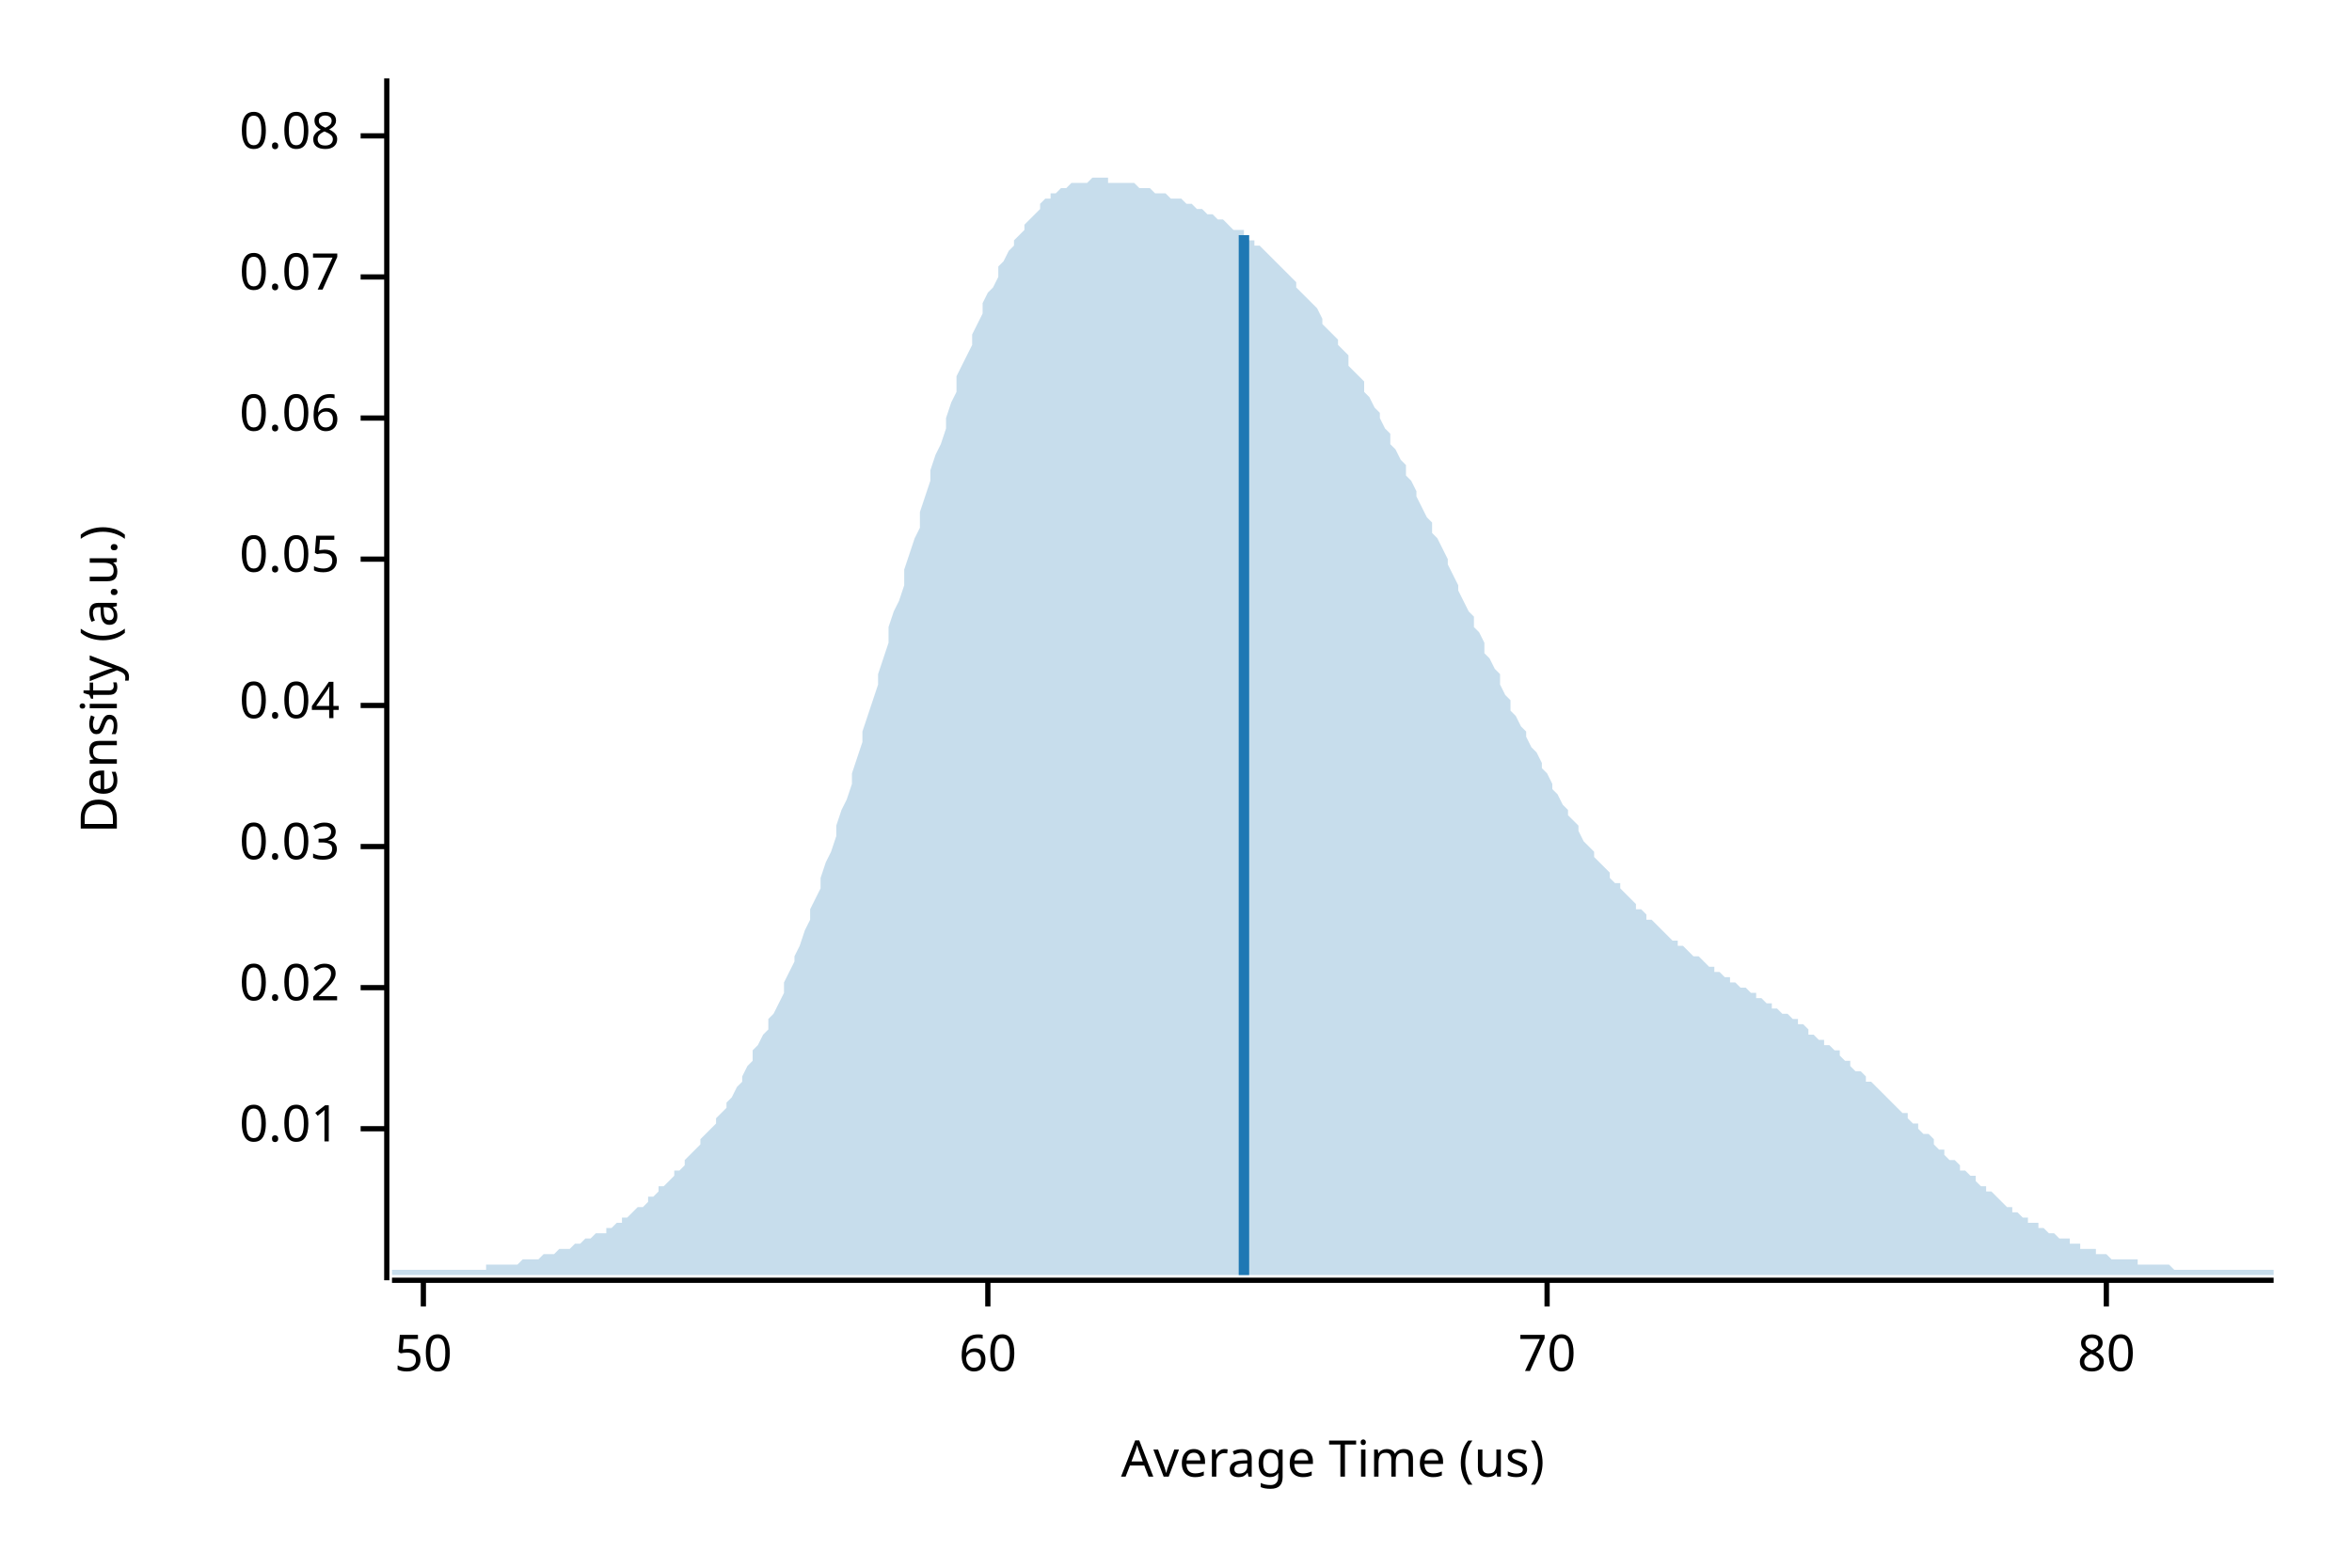
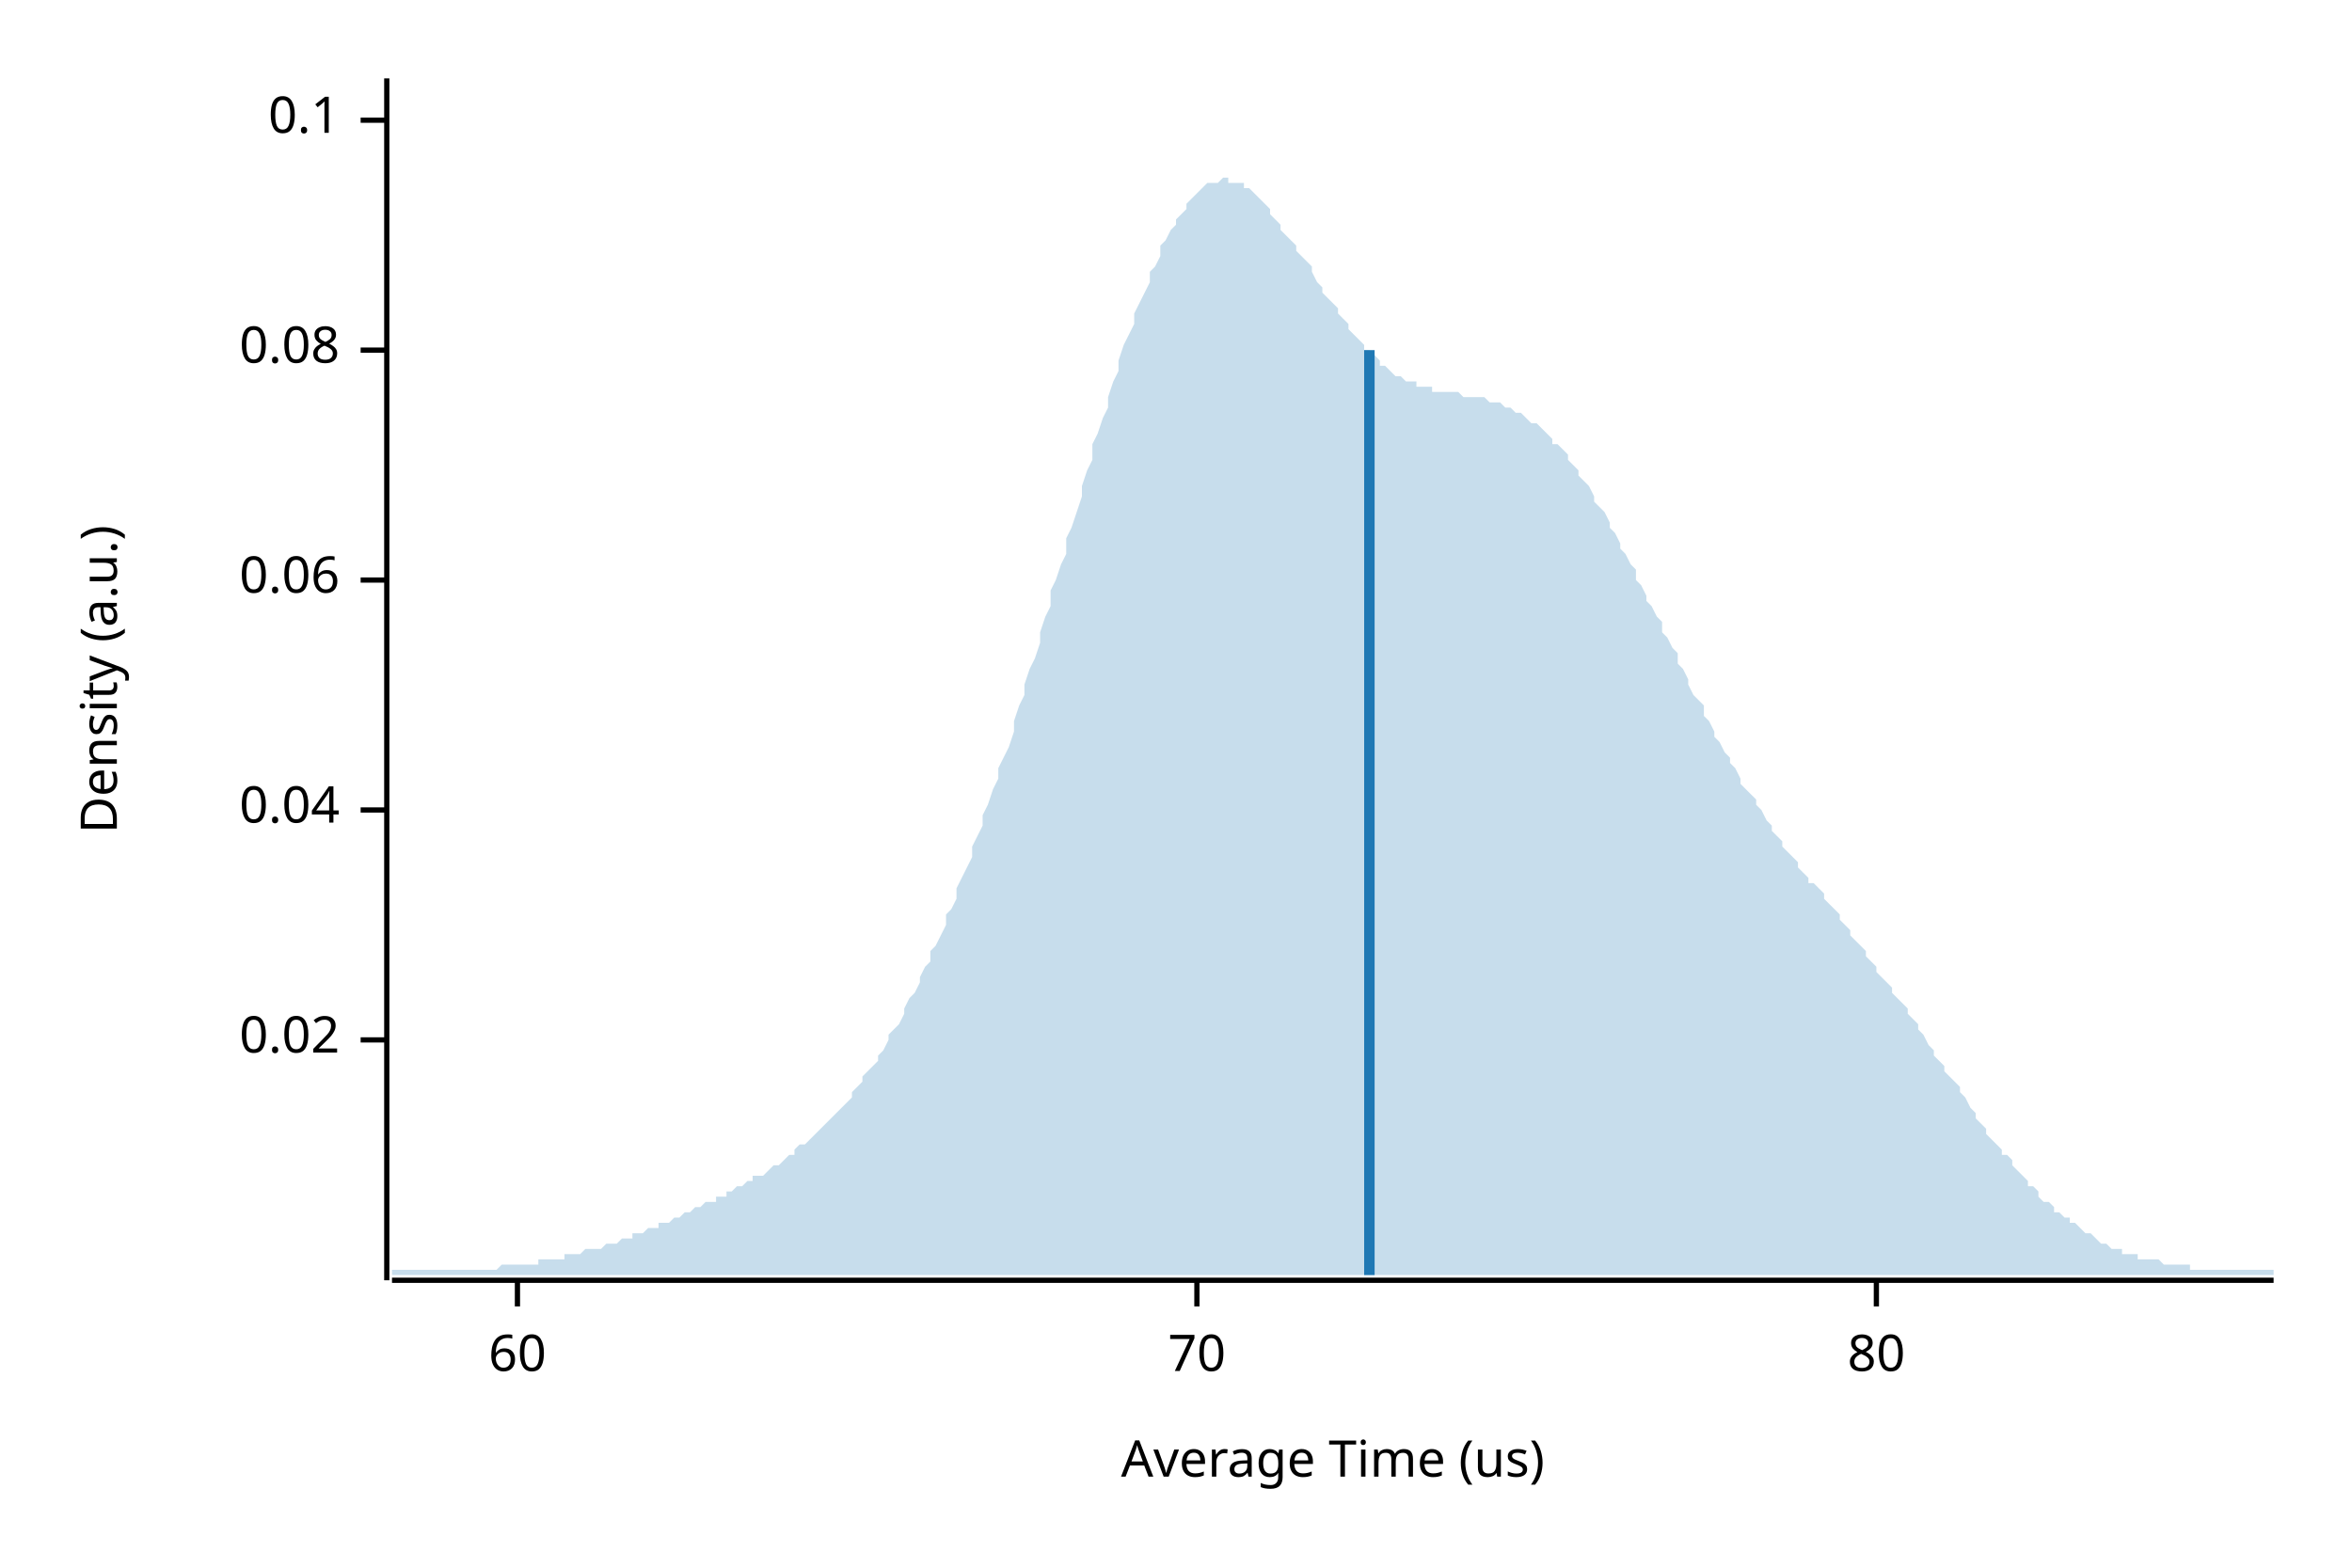
<svg xmlns="http://www.w3.org/2000/svg" width="450" height="300" viewBox="0 0 450 300">
  <text x="15" y="130" dy="0.76em" text-anchor="middle" font-family="sans-serif" font-size="9.677" opacity="1" fill="#000000" transform="rotate(270, 15, 130)">
Density (a.u.)
</text>
  <text x="255" y="285" dy="-0.5ex" text-anchor="middle" font-family="sans-serif" font-size="9.677" opacity="1" fill="#000000">
Average Time (us)
</text>
  <polyline fill="none" opacity="1" stroke="#000000" stroke-width="1" points="74,15 74,245 " />
-   <text x="65" y="216" dy="0.5ex" text-anchor="end" font-family="sans-serif" font-size="9.677" opacity="1" fill="#000000">
- 0.01
- </text>
-   <polyline fill="none" opacity="1" stroke="#000000" stroke-width="1" points="69,216 74,216 " />
-   <text x="65" y="189" dy="0.5ex" text-anchor="end" font-family="sans-serif" font-size="9.677" opacity="1" fill="#000000">
+   <text x="65" y="199" dy="0.5ex" text-anchor="end" font-family="sans-serif" font-size="9.677" opacity="1" fill="#000000">
0.02
</text>
-   <polyline fill="none" opacity="1" stroke="#000000" stroke-width="1" points="69,189 74,189 " />
-   <text x="65" y="162" dy="0.5ex" text-anchor="end" font-family="sans-serif" font-size="9.677" opacity="1" fill="#000000">
- 0.03
- </text>
-   <polyline fill="none" opacity="1" stroke="#000000" stroke-width="1" points="69,162 74,162 " />
-   <text x="65" y="135" dy="0.5ex" text-anchor="end" font-family="sans-serif" font-size="9.677" opacity="1" fill="#000000">
+   <polyline fill="none" opacity="1" stroke="#000000" stroke-width="1" points="69,199 74,199 " />
+   <text x="65" y="155" dy="0.5ex" text-anchor="end" font-family="sans-serif" font-size="9.677" opacity="1" fill="#000000">
0.04
</text>
-   <polyline fill="none" opacity="1" stroke="#000000" stroke-width="1" points="69,135 74,135 " />
-   <text x="65" y="107" dy="0.5ex" text-anchor="end" font-family="sans-serif" font-size="9.677" opacity="1" fill="#000000">
- 0.05
- </text>
-   <polyline fill="none" opacity="1" stroke="#000000" stroke-width="1" points="69,107 74,107 " />
-   <text x="65" y="80" dy="0.5ex" text-anchor="end" font-family="sans-serif" font-size="9.677" opacity="1" fill="#000000">
+   <polyline fill="none" opacity="1" stroke="#000000" stroke-width="1" points="69,155 74,155 " />
+   <text x="65" y="111" dy="0.5ex" text-anchor="end" font-family="sans-serif" font-size="9.677" opacity="1" fill="#000000">
0.06
</text>
-   <polyline fill="none" opacity="1" stroke="#000000" stroke-width="1" points="69,80 74,80 " />
-   <text x="65" y="53" dy="0.5ex" text-anchor="end" font-family="sans-serif" font-size="9.677" opacity="1" fill="#000000">
- 0.07
- </text>
-   <polyline fill="none" opacity="1" stroke="#000000" stroke-width="1" points="69,53 74,53 " />
-   <text x="65" y="26" dy="0.5ex" text-anchor="end" font-family="sans-serif" font-size="9.677" opacity="1" fill="#000000">
+   <polyline fill="none" opacity="1" stroke="#000000" stroke-width="1" points="69,111 74,111 " />
+   <text x="65" y="67" dy="0.5ex" text-anchor="end" font-family="sans-serif" font-size="9.677" opacity="1" fill="#000000">
0.08
</text>
-   <polyline fill="none" opacity="1" stroke="#000000" stroke-width="1" points="69,26 74,26 " />
+   <polyline fill="none" opacity="1" stroke="#000000" stroke-width="1" points="69,67 74,67 " />
+   <text x="65" y="23" dy="0.5ex" text-anchor="end" font-family="sans-serif" font-size="9.677" opacity="1" fill="#000000">
+ 0.1
+ </text>
+   <polyline fill="none" opacity="1" stroke="#000000" stroke-width="1" points="69,23 74,23 " />
  <polyline fill="none" opacity="1" stroke="#000000" stroke-width="1" points="75,245 435,245 " />
-   <text x="81" y="255" dy="0.76em" text-anchor="middle" font-family="sans-serif" font-size="9.677" opacity="1" fill="#000000">
- 50
- </text>
-   <polyline fill="none" opacity="1" stroke="#000000" stroke-width="1" points="81,245 81,250 " />
-   <text x="189" y="255" dy="0.76em" text-anchor="middle" font-family="sans-serif" font-size="9.677" opacity="1" fill="#000000">
+   <text x="99" y="255" dy="0.76em" text-anchor="middle" font-family="sans-serif" font-size="9.677" opacity="1" fill="#000000">
60
</text>
-   <polyline fill="none" opacity="1" stroke="#000000" stroke-width="1" points="189,245 189,250 " />
-   <text x="296" y="255" dy="0.76em" text-anchor="middle" font-family="sans-serif" font-size="9.677" opacity="1" fill="#000000">
+   <polyline fill="none" opacity="1" stroke="#000000" stroke-width="1" points="99,245 99,250 " />
+   <text x="229" y="255" dy="0.76em" text-anchor="middle" font-family="sans-serif" font-size="9.677" opacity="1" fill="#000000">
70
</text>
-   <polyline fill="none" opacity="1" stroke="#000000" stroke-width="1" points="296,245 296,250 " />
-   <text x="403" y="255" dy="0.76em" text-anchor="middle" font-family="sans-serif" font-size="9.677" opacity="1" fill="#000000">
+   <polyline fill="none" opacity="1" stroke="#000000" stroke-width="1" points="229,245 229,250 " />
+   <text x="359" y="255" dy="0.76em" text-anchor="middle" font-family="sans-serif" font-size="9.677" opacity="1" fill="#000000">
80
</text>
-   <polyline fill="none" opacity="1" stroke="#000000" stroke-width="1" points="403,245 403,250 " />
-   <polygon opacity="0.25" fill="#1F78B4" points="75,243 75,243 76,243 77,243 77,243 78,243 79,243 80,243 80,243 81,243 82,243 82,243 83,243 84,243 85,243 85,243 86,243 87,243 87,243 88,243 89,243 90,243 90,243 91,243 92,243 93,243 93,242 94,242 95,242 95,242 96,242 97,242 98,242 98,242 99,242 100,241 100,241 101,241 102,241 103,241 103,241 104,240 105,240 106,240 106,240 107,239 108,239 108,239 109,239 110,238 111,238 111,238 112,237 113,237 113,237 114,236 115,236 116,236 116,235 117,235 118,234 119,234 119,233 120,233 121,232 121,232 122,231 123,231 124,230 124,229 125,229 126,228 126,227 127,227 128,226 129,225 129,224 130,224 131,223 131,222 132,221 133,220 134,219 134,218 135,217 136,216 137,215 137,214 138,213 139,212 139,211 140,210 141,208 142,207 142,206 143,204 144,203 144,201 145,200 146,198 147,197 147,195 148,194 149,192 150,190 150,188 151,186 152,184 152,183 153,181 154,178 155,176 155,174 156,172 157,170 157,168 158,165 159,163 160,160 160,158 161,155 162,153 163,150 163,148 164,145 165,142 165,140 166,137 167,134 168,131 168,129 169,126 170,123 170,120 171,117 172,115 173,112 173,109 174,106 175,103 176,101 176,98 177,95 178,92 178,90 179,87 180,85 181,82 181,80 182,77 183,75 183,72 184,70 185,68 186,66 186,64 187,62 188,60 188,58 189,56 190,55 191,53 191,51 192,50 193,48 194,47 194,46 195,45 196,44 196,43 197,42 198,41 199,40 199,39 200,38 201,38 201,37 202,37 203,36 204,36 204,36 205,35 206,35 207,35 207,35 208,35 209,34 209,34 210,34 211,34 212,34 212,35 213,35 214,35 214,35 215,35 216,35 217,35 217,35 218,36 219,36 220,36 220,36 221,37 222,37 222,37 223,37 224,38 225,38 225,38 226,38 227,39 227,39 228,39 229,40 230,40 230,40 231,41 232,41 232,41 233,42 234,42 235,43 235,43 236,44 237,44 238,44 238,45 239,46 240,46 240,47 241,47 242,48 243,49 243,49 244,50 245,51 245,51 246,52 247,53 248,54 248,55 249,56 250,57 251,58 251,58 252,59 253,61 253,62 254,63 255,64 256,65 256,66 257,67 258,68 258,70 259,71 260,72 261,73 261,75 262,76 263,78 264,79 264,80 265,82 266,83 266,85 267,86 268,88 269,89 269,91 270,92 271,94 271,95 272,97 273,99 274,100 274,102 275,103 276,105 277,107 277,108 278,110 279,112 279,113 280,115 281,117 282,118 282,120 283,121 284,123 284,125 285,126 286,128 287,129 287,131 288,133 289,134 289,136 290,137 291,139 292,140 292,141 293,143 294,144 295,146 295,147 296,148 297,150 297,151 298,152 299,154 300,155 300,156 301,157 302,158 302,159 303,161 304,162 305,163 305,164 306,165 307,166 308,167 308,168 309,169 310,169 310,170 311,171 312,172 313,173 313,174 314,174 315,175 315,176 316,176 317,177 318,178 318,178 319,179 320,180 321,180 321,181 322,181 323,182 323,182 324,183 325,183 326,184 326,184 327,185 328,185 328,186 329,186 330,187 331,187 331,188 332,188 333,189 333,189 334,189 335,190 336,190 336,191 337,191 338,192 339,192 339,193 340,193 341,194 341,194 342,194 343,195 344,195 344,196 345,196 346,197 346,198 347,198 348,199 349,199 349,200 350,200 351,201 352,201 352,202 353,203 354,203 354,204 355,205 356,205 357,206 357,207 358,207 359,208 359,208 360,209 361,210 362,211 362,211 363,212 364,213 365,213 365,214 366,215 367,215 367,216 368,217 369,217 370,218 370,219 371,220 372,220 372,221 373,222 374,222 375,223 375,224 376,224 377,225 378,225 378,226 379,227 380,227 380,228 381,228 382,229 383,230 383,230 384,231 385,231 385,232 386,232 387,233 388,233 388,234 389,234 390,234 390,235 391,235 392,236 393,236 393,236 394,237 395,237 396,237 396,238 397,238 398,238 398,239 399,239 400,239 401,239 401,240 402,240 403,240 403,240 404,241 405,241 406,241 406,241 407,241 408,241 409,241 409,242 410,242 411,242 411,242 412,242 413,242 414,242 414,242 415,242 416,243 416,243 417,243 418,243 419,243 419,243 420,243 421,243 422,243 422,243 423,243 424,243 424,243 425,243 426,243 427,243 427,243 428,243 429,243 429,243 430,243 431,243 432,243 432,243 433,243 434,243 435,243 435,244 75,244 " />
-   <polyline fill="none" opacity="1" stroke="#1F78B4" stroke-width="2" points="238,244 238,45 " />
+   <polyline fill="none" opacity="1" stroke="#000000" stroke-width="1" points="359,245 359,250 " />
+   <polygon opacity="0.25" fill="#1F78B4" points="75,243 75,243 76,243 77,243 77,243 78,243 79,243 80,243 80,243 81,243 82,243 82,243 83,243 84,243 85,243 85,243 86,243 87,243 87,243 88,243 89,243 90,243 90,243 91,243 92,243 93,243 93,243 94,243 95,243 95,243 96,242 97,242 98,242 98,242 99,242 100,242 100,242 101,242 102,242 103,242 103,241 104,241 105,241 106,241 106,241 107,241 108,241 108,240 109,240 110,240 111,240 111,240 112,239 113,239 113,239 114,239 115,239 116,238 116,238 117,238 118,238 119,237 119,237 120,237 121,237 121,236 122,236 123,236 124,235 124,235 125,235 126,235 126,234 127,234 128,234 129,233 129,233 130,233 131,232 131,232 132,232 133,231 134,231 134,231 135,230 136,230 137,230 137,229 138,229 139,229 139,228 140,228 141,227 142,227 142,227 143,226 144,226 144,225 145,225 146,225 147,224 147,224 148,223 149,223 150,222 150,222 151,221 152,221 152,220 153,219 154,219 155,218 155,218 156,217 157,216 157,216 158,215 159,214 160,213 160,213 161,212 162,211 163,210 163,209 164,208 165,207 165,206 166,205 167,204 168,203 168,202 169,201 170,199 170,198 171,197 172,196 173,194 173,193 174,191 175,190 176,188 176,187 177,185 178,184 178,182 179,181 180,179 181,177 181,175 182,174 183,172 183,170 184,168 185,166 186,164 186,162 187,160 188,158 188,156 189,154 190,151 191,149 191,147 192,145 193,143 194,140 194,138 195,135 196,133 196,131 197,128 198,126 199,123 199,121 200,118 201,116 201,113 202,111 203,108 204,106 204,103 205,101 206,98 207,95 207,93 208,90 209,88 209,85 210,83 211,80 212,78 212,76 213,73 214,71 214,69 215,66 216,64 217,62 217,60 218,58 219,56 220,54 220,52 221,51 222,49 222,47 223,46 224,44 225,43 225,42 226,41 227,40 227,39 228,38 229,37 230,36 230,36 231,35 232,35 232,35 233,35 234,34 235,34 235,35 236,35 237,35 238,35 238,36 239,36 240,37 240,37 241,38 242,39 243,40 243,41 244,42 245,43 245,44 246,45 247,46 248,47 248,48 249,49 250,50 251,51 251,52 252,54 253,55 253,56 254,57 255,58 256,59 256,60 257,61 258,62 258,63 259,64 260,65 261,66 261,67 262,67 263,68 264,69 264,70 265,70 266,71 266,71 267,72 268,72 269,73 269,73 270,73 271,73 271,74 272,74 273,74 274,74 274,75 275,75 276,75 277,75 277,75 278,75 279,75 279,75 280,76 281,76 282,76 282,76 283,76 284,76 284,76 285,77 286,77 287,77 287,77 288,78 289,78 289,78 290,79 291,79 292,80 292,80 293,81 294,81 295,82 295,82 296,83 297,84 297,85 298,85 299,86 300,87 300,88 301,89 302,90 302,91 303,92 304,93 305,95 305,96 306,97 307,98 308,100 308,101 309,102 310,104 310,105 311,106 312,108 313,109 313,111 314,112 315,114 315,115 316,116 317,118 318,119 318,121 319,122 320,124 321,125 321,127 322,128 323,130 323,131 324,133 325,134 326,135 326,137 327,138 328,140 328,141 329,142 330,144 331,145 331,146 332,147 333,149 333,150 334,151 335,152 336,153 336,154 337,155 338,157 339,158 339,159 340,160 341,161 341,162 342,163 343,164 344,165 344,166 345,167 346,168 346,169 347,169 348,170 349,171 349,172 350,173 351,174 352,175 352,176 353,177 354,178 354,179 355,180 356,181 357,182 357,183 358,184 359,185 359,186 360,187 361,188 362,189 362,190 363,191 364,192 365,193 365,194 366,195 367,196 367,197 368,198 369,200 370,201 370,202 371,203 372,204 372,205 373,206 374,207 375,208 375,209 376,210 377,212 378,213 378,214 379,215 380,216 380,217 381,218 382,219 383,220 383,221 384,221 385,222 385,223 386,224 387,225 388,226 388,227 389,227 390,228 390,229 391,230 392,230 393,231 393,232 394,232 395,233 396,233 396,234 397,234 398,235 398,235 399,236 400,236 401,237 401,237 402,238 403,238 403,238 404,239 405,239 406,239 406,240 407,240 408,240 409,240 409,241 410,241 411,241 411,241 412,241 413,241 414,242 414,242 415,242 416,242 416,242 417,242 418,242 419,242 419,243 420,243 421,243 422,243 422,243 423,243 424,243 424,243 425,243 426,243 427,243 427,243 428,243 429,243 429,243 430,243 431,243 432,243 432,243 433,243 434,243 435,243 435,244 75,244 " />
+   <polyline fill="none" opacity="1" stroke="#1F78B4" stroke-width="2" points="262,244 262,67 " />
</svg>
